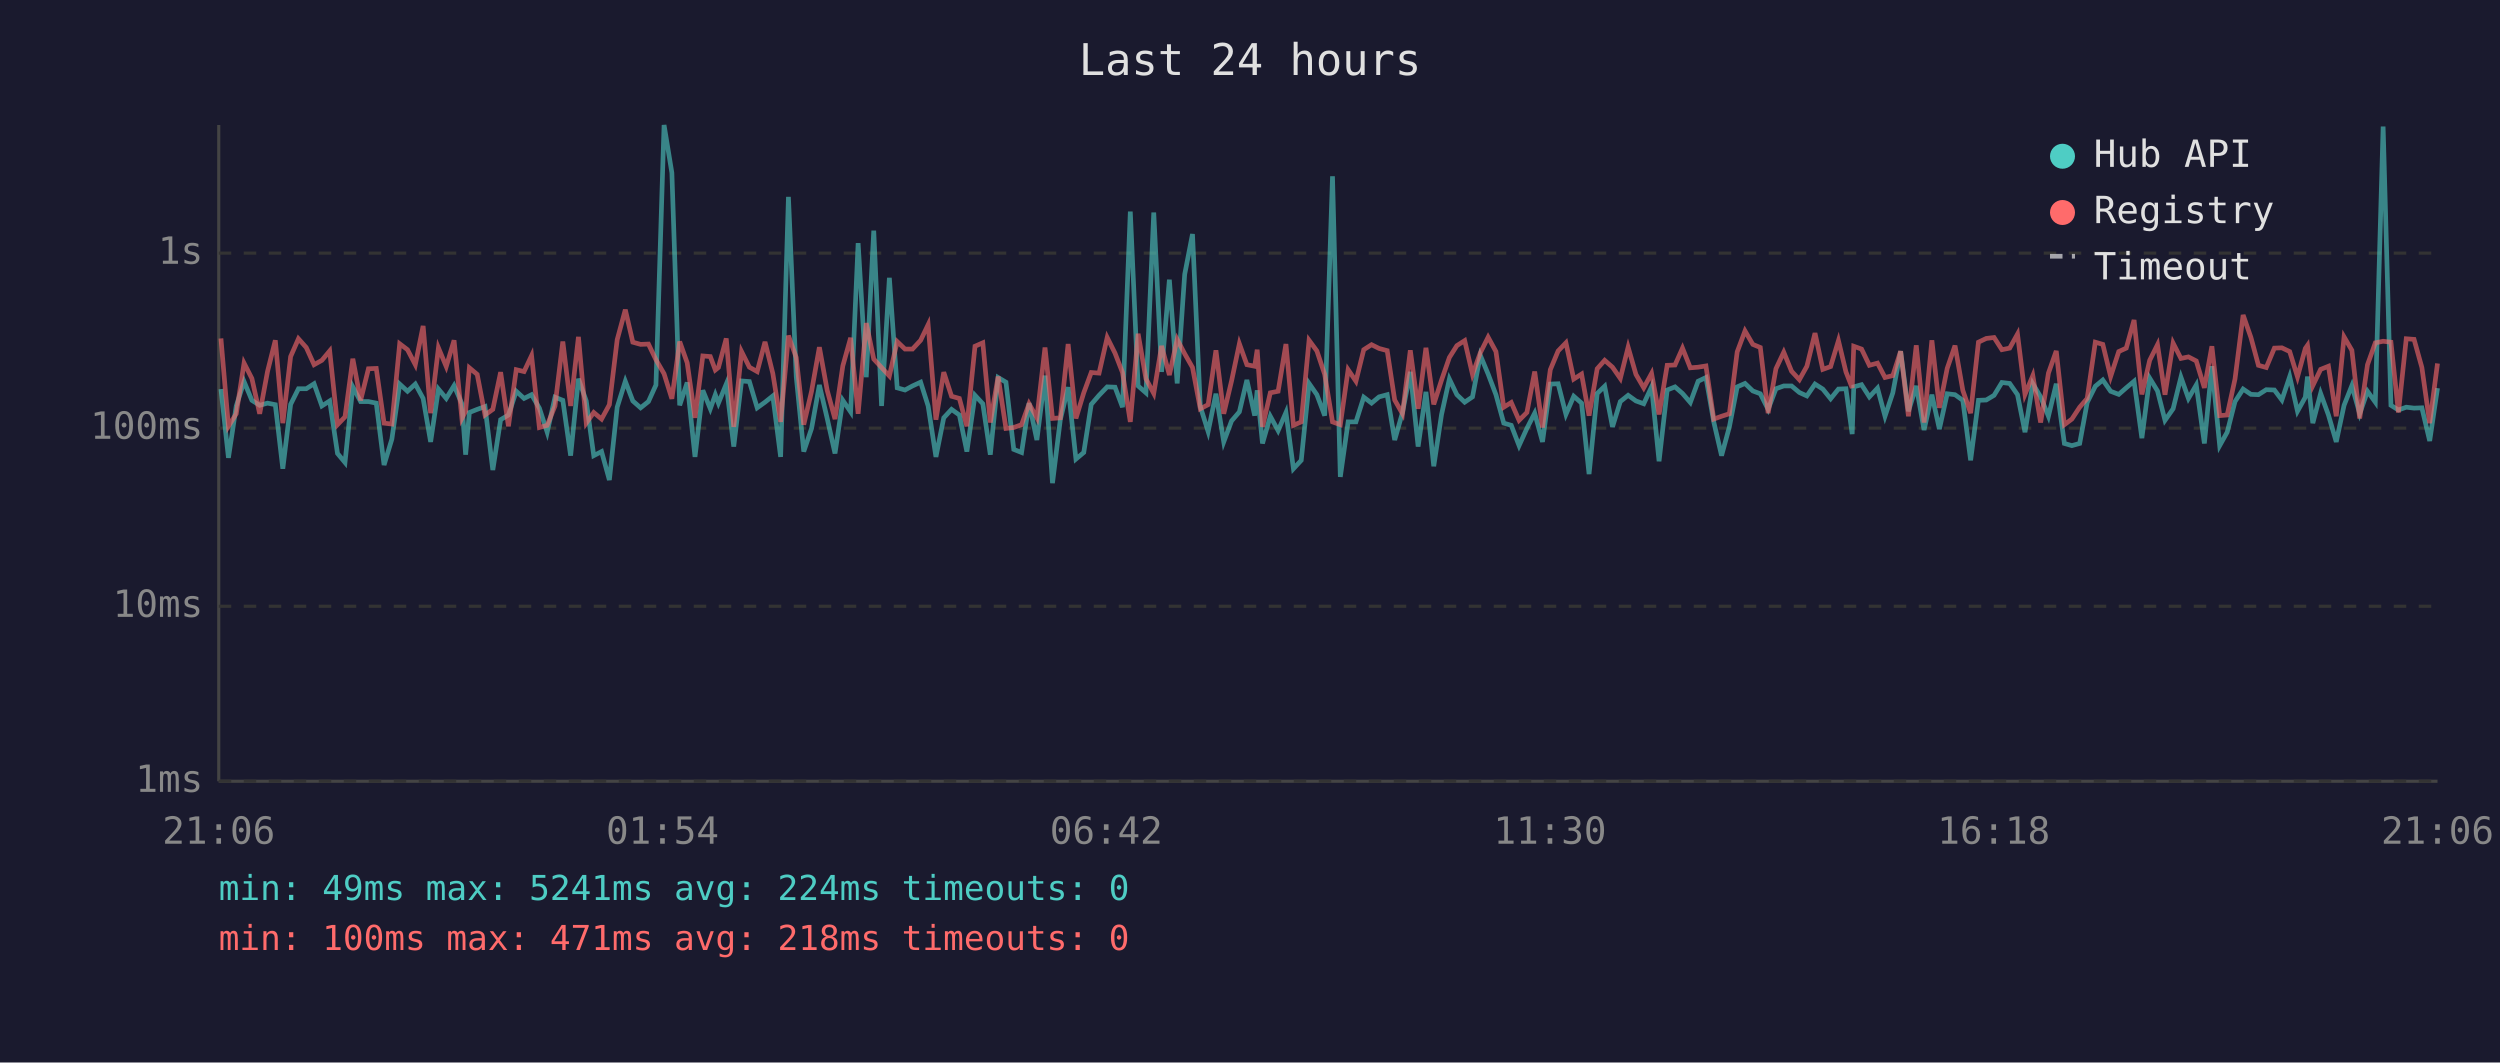
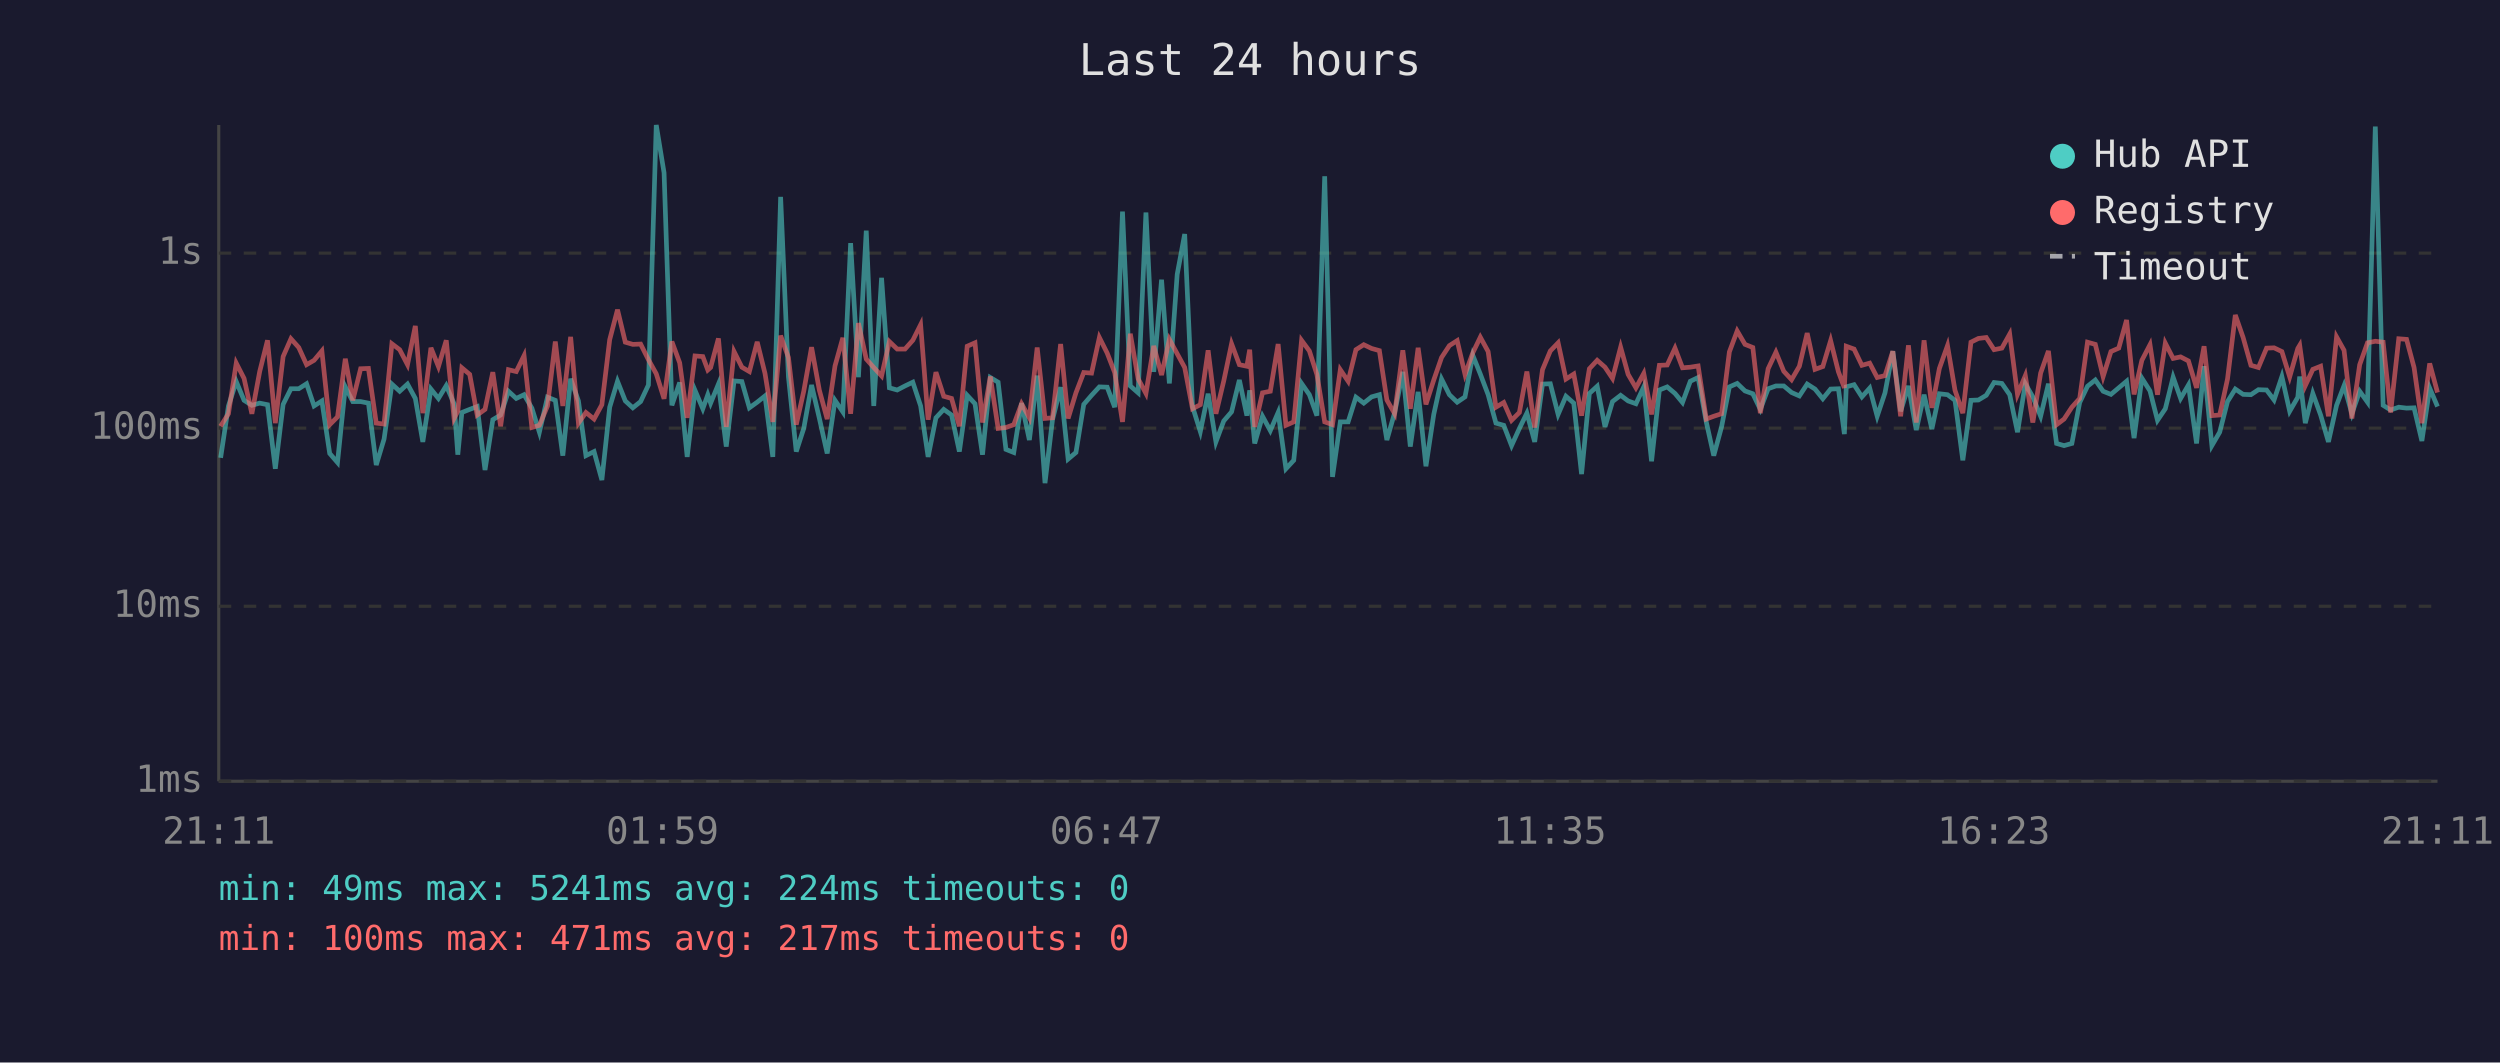
<svg xmlns="http://www.w3.org/2000/svg" viewBox="0 0 800 340" font-family="monospace" font-size="12">
  <rect width="800" height="340" fill="#1a1a2e" />
  <text x="400" y="24" fill="#e0e0e0" font-size="14" text-anchor="middle">Last 24 hours</text>
  <line x1="70" y1="40" x2="70" y2="250" stroke="#444" stroke-width="1" />
  <line x1="70" y1="250" x2="780" y2="250" stroke="#444" stroke-width="1" />
  <line x1="70" y1="250" x2="780" y2="250" stroke="#333" stroke-width="1" stroke-dasharray="4" />
  <text x="65" y="250" fill="#888" text-anchor="end" dominant-baseline="middle">1ms</text>
  <line x1="70" y1="194" x2="780" y2="194" stroke="#333" stroke-width="1" stroke-dasharray="4" />
  <text x="65" y="194" fill="#888" text-anchor="end" dominant-baseline="middle">10ms</text>
  <line x1="70" y1="137" x2="780" y2="137" stroke="#333" stroke-width="1" stroke-dasharray="4" />
  <text x="65" y="137" fill="#888" text-anchor="end" dominant-baseline="middle">100ms</text>
  <line x1="70" y1="81" x2="780" y2="81" stroke="#333" stroke-width="1" stroke-dasharray="4" />
  <text x="65" y="81" fill="#888" text-anchor="end" dominant-baseline="middle">1s</text>
-   <text x="70" y="270" fill="#888" text-anchor="middle">21:06</text>
-   <text x="212" y="270" fill="#888" text-anchor="middle">01:54</text>
-   <text x="354" y="270" fill="#888" text-anchor="middle">06:42</text>
-   <text x="496" y="270" fill="#888" text-anchor="middle">11:30</text>
-   <text x="638" y="270" fill="#888" text-anchor="middle">16:18</text>
-   <text x="780" y="270" fill="#888" text-anchor="middle">21:06</text>
-   <polyline points="70.7,124.5 73.1,146.5 75.6,129.9 78.1,122.1 80.6,128.1 83.1,129.7 85.6,129.0 88.1,129.5 90.5,150.0 93.0,129.4 95.5,124.4 98.0,124.4 100.5,122.8 103.0,129.9 105.5,128.3 108.0,145.1 110.4,148.0 112.9,123.8 115.4,128.5 117.9,128.5 120.4,129.0 122.9,148.8 125.4,140.5 127.9,122.9 130.4,125.2 132.9,122.9 135.4,127.5 137.8,141.4 140.3,124.5 142.8,127.5 145.3,123.4 147.8,129.2 149.0,145.5 150.2,132.0 152.7,131.0 155.2,130.1 157.7,150.4 160.2,134.3 162.7,132.8 165.2,125.2 167.7,127.5 170.1,126.3 172.6,130.6 175.1,138.3 177.6,127.1 180.1,128.1 182.6,145.8 185.1,121.2 187.6,128.3 190.0,145.8 192.5,144.5 195.0,153.6 197.5,130.3 200.1,122.0 202.5,128.3 205.0,130.5 207.5,128.5 209.9,123.2 212.5,40.0 215.0,55.3 217.5,129.7 219.9,122.4 222.4,146.2 224.9,124.9 227.3,130.8 228.9,126.3 229.9,129.0 232.4,122.9 234.8,142.9 237.3,121.9 239.8,122.1 242.3,130.5 244.8,128.7 247.3,126.7 249.8,146.2 252.3,63.0 254.8,120.6 257.2,144.5 259.7,137.1 262.2,123.2 264.7,133.9 267.2,145.1 269.7,128.1 272.2,131.8 274.6,77.8 277.2,120.7 279.6,73.8 282.1,129.9 284.6,88.9 287.1,124.1 289.6,124.8 292.0,123.5 294.6,122.3 297.0,129.9 299.5,146.2 302.0,133.7 304.5,131.0 307.0,132.8 309.4,144.5 312.0,126.5 314.5,129.2 316.9,145.5 319.4,120.8 321.9,122.3 324.4,143.8 326.9,144.8 329.3,129.0 331.8,140.8 334.4,120.2 336.8,154.6 339.3,134.3 341.8,123.9 344.3,146.9 346.8,144.8 349.2,129.4 351.7,126.5 354.3,123.8 356.8,123.9 359.2,130.3 361.7,67.7 364.2,123.5 366.7,125.7 369.2,68.0 371.7,119.0 374.2,89.5 376.7,122.7 379.1,87.8 381.6,74.9 384.1,130.1 386.6,138.1 389.1,126.0 391.6,141.4 394.1,134.7 396.6,131.8 399.0,121.6 401.5,133.0 402.3,124.9 404.0,141.9 406.5,133.2 409.0,137.8 411.5,132.0 413.9,150.0 416.4,147.3 418.9,122.7 421.4,126.3 423.9,133.0 426.4,56.4 428.9,152.6 431.4,135.0 433.9,135.0 436.4,127.1 438.9,129.0 441.3,127.0 443.9,126.3 446.3,140.8 448.8,132.0 451.3,119.0 453.8,142.9 456.3,125.4 458.8,149.2 461.3,132.6 463.8,121.3 466.2,126.3 468.7,128.7 471.2,127.0 473.7,113.7 476.2,119.7 478.7,126.3 481.2,135.4 483.6,136.1 486.1,142.6 488.6,137.1 491.1,132.2 493.6,141.4 496.1,122.9 498.6,122.8 501.1,132.6 503.6,126.8 506.1,129.0 508.5,151.7 511.1,125.9 513.5,123.6 516.0,136.6 518.5,128.5 521.0,126.5 523.5,128.3 526.0,129.2 528.5,123.8 530.9,147.6 533.5,124.8 536.0,123.8 538.4,125.9 540.9,128.8 543.4,122.0 545.9,120.8 548.4,135.0 550.9,145.8 553.4,136.6 555.9,123.8 558.4,122.7 560.9,125.1 563.3,126.0 565.8,131.0 568.3,124.4 570.8,123.5 573.3,123.5 575.8,125.6 578.2,126.7 580.8,122.9 583.3,124.5 585.8,127.6 588.3,124.5 590.7,124.4 592.7,138.9 593.2,123.8 595.7,123.1 598.2,127.0 600.8,124.2 603.2,133.2 605.7,125.7 608.2,112.4 610.7,131.6 613.2,123.5 615.7,137.6 618.2,126.3 620.6,137.3 623.1,126.0 625.6,126.3 628.1,128.1 630.6,147.3 633.1,128.1 635.6,128.0 638.1,126.5 640.6,122.4 643.1,122.7 645.6,126.3 648.0,138.3 650.5,122.8 653.0,127.0 655.5,133.2 658.0,122.8 660.6,141.9 663.0,142.6 665.5,141.9 667.9,128.8 670.5,123.6 672.9,121.6 675.4,125.2 678.0,126.2 680.4,124.1 682.9,122.0 685.4,140.2 687.9,121.0 690.4,125.1 692.8,134.5 695.4,130.8 697.9,120.7 700.3,127.5 702.8,123.2 705.4,141.9 707.8,117.2 710.3,142.6 712.7,138.3 715.2,128.5 717.8,124.5 720.3,126.2 722.7,126.3 725.2,124.7 727.8,124.8 730.2,128.0 732.7,120.5 735.2,131.6 737.7,127.1 738.4,120.5 740.1,135.4 742.6,125.9 745.1,132.8 747.6,141.4 750.1,129.7 752.6,123.4 755.1,132.4 757.6,125.2 760.1,128.7 762.6,40.5 765.1,129.7 767.5,131.2 770.0,130.3 772.5,130.6 775.0,130.5 777.5,141.1 780.0,124.2" fill="none" stroke="#4ecdc4" stroke-width="1.5" opacity="0.6" />
-   <polyline points="70.7,108.3 73.1,136.4 75.6,132.4 78.1,116.2 80.6,121.1 83.1,132.4 85.6,118.9 88.1,108.9 90.5,135.4 93.0,114.1 95.5,108.4 98.0,111.2 100.5,116.7 103.0,115.3 105.5,112.3 108.0,135.9 110.4,133.4 112.9,114.8 115.4,128.1 117.9,118.0 120.4,117.9 122.9,135.4 125.4,135.7 127.9,110.0 130.4,111.9 132.9,116.7 135.4,104.3 137.8,132.2 140.3,111.3 142.8,117.3 145.3,108.9 147.8,133.9 149.0,131.6 150.2,117.7 152.7,119.8 155.2,132.8 157.7,131.0 160.2,119.1 162.7,136.4 165.2,118.3 167.7,118.9 170.1,113.8 172.6,136.8 175.1,136.1 177.6,129.9 180.1,109.3 182.6,129.9 185.1,107.8 187.6,135.4 190.0,132.0 192.5,134.1 195.0,129.5 197.5,108.7 200.1,99.1 202.5,109.5 205.0,110.2 207.5,110.1 209.9,115.1 212.5,119.6 215.0,127.6 217.5,109.3 219.9,116.1 222.4,133.7 224.9,113.9 227.3,114.1 228.9,118.4 229.9,117.6 232.4,108.3 234.8,136.6 237.3,112.5 239.8,117.5 242.3,118.9 244.8,109.4 247.3,119.5 249.8,135.0 252.3,107.4 254.8,114.4 257.2,135.9 259.7,125.2 262.2,111.1 264.7,124.9 267.2,134.1 269.7,117.1 272.2,108.1 274.6,132.4 277.2,103.4 279.6,114.9 282.1,117.6 284.6,120.3 287.1,109.3 289.6,111.7 292.0,111.7 294.6,108.9 297.0,103.9 299.5,134.3 302.0,119.1 304.5,126.8 307.0,127.5 309.4,136.4 312.0,110.8 314.5,109.7 316.9,135.2 319.4,120.5 321.9,137.1 324.4,136.8 326.9,135.9 329.3,129.2 331.8,133.7 334.4,111.2 336.8,133.9 339.3,133.7 341.8,110.1 344.3,133.9 346.8,125.7 349.2,119.2 351.7,119.4 354.3,108.0 356.8,113.0 359.2,119.2 361.7,135.0 364.2,106.8 366.7,121.2 369.2,125.9 371.7,110.7 374.2,120.0 376.7,108.6 379.1,113.2 381.6,117.6 384.1,130.8 386.6,129.5 389.1,112.1 391.6,132.4 394.1,121.9 396.6,110.0 399.0,116.7 401.5,117.2 402.3,111.9 404.0,136.6 406.5,125.7 409.0,125.2 411.5,110.1 413.9,136.1 416.4,135.0 418.9,108.9 421.4,112.3 423.9,119.8 426.4,135.0 428.9,135.9 431.4,118.3 433.9,122.0 436.4,111.9 438.9,110.3 441.3,111.5 443.9,112.2 446.3,128.0 448.8,132.4 451.3,112.1 453.8,130.8 456.3,111.3 458.8,129.4 461.3,121.6 463.8,114.4 466.2,110.6 468.7,109.0 471.2,119.8 473.7,112.9 476.2,107.9 478.7,112.5 481.2,130.3 483.6,128.8 486.1,134.5 488.6,132.0 491.1,118.9 493.6,136.8 496.1,118.3 498.6,112.3 501.1,109.7 503.6,121.3 506.1,119.7 508.5,133.0 511.1,118.0 513.5,115.3 516.0,117.5 518.5,121.1 521.0,111.1 523.5,119.8 526.0,124.1 528.5,119.5 530.9,132.6 533.5,116.9 536.0,116.8 538.4,111.4 540.9,117.7 543.4,117.5 545.9,117.1 548.4,134.1 550.9,133.2 553.4,132.4 555.9,112.6 558.4,105.9 560.9,110.2 563.3,111.2 565.8,132.2 568.3,118.0 570.8,112.7 573.3,118.8 575.8,121.5 578.2,117.2 580.8,106.6 583.3,118.2 585.8,117.3 588.3,109.0 590.7,119.0 592.7,124.1 593.2,110.8 595.7,111.7 598.2,116.9 600.8,116.2 603.2,120.8 605.7,120.2 608.2,112.4 610.7,133.2 613.2,110.5 615.7,135.2 618.2,108.9 620.6,130.5 623.1,117.9 625.6,110.6 628.1,124.9 630.6,132.2 633.1,109.5 635.6,108.3 638.1,108.0 640.6,111.9 643.1,111.4 645.6,106.9 648.0,126.2 650.5,120.2 653.0,135.2 655.5,119.4 658.0,112.3 660.6,135.9 663.0,134.1 665.5,130.3 667.9,127.5 670.5,109.5 672.9,110.2 675.4,120.5 678.0,112.5 680.4,111.4 682.9,102.4 685.4,126.2 687.9,115.3 690.4,110.3 692.8,126.3 695.4,109.8 697.9,114.7 700.3,114.2 702.8,115.5 705.4,124.1 707.8,110.8 710.3,133.0 712.7,132.8 715.2,121.3 717.8,100.8 720.3,108.0 722.7,116.9 725.2,117.6 727.8,111.4 730.2,111.3 732.7,112.5 735.2,120.6 737.7,111.5 738.4,110.5 740.1,123.4 742.6,118.2 745.1,117.2 747.6,133.2 750.1,107.8 752.6,112.1 755.1,133.9 757.6,116.7 760.1,109.7 762.6,109.2 765.1,109.5 767.5,132.0 770.0,108.4 772.5,108.6 775.0,117.6 777.5,135.4 780.0,116.3" fill="none" stroke="#ff6b6b" stroke-width="1.5" opacity="0.6" />
+   <text x="70" y="270" fill="#888" text-anchor="middle">21:11</text>
+   <text x="212" y="270" fill="#888" text-anchor="middle">01:59</text>
+   <text x="354" y="270" fill="#888" text-anchor="middle">06:47</text>
+   <text x="496" y="270" fill="#888" text-anchor="middle">11:35</text>
+   <text x="638" y="270" fill="#888" text-anchor="middle">16:23</text>
+   <text x="780" y="270" fill="#888" text-anchor="middle">21:11</text>
+   <polyline points="70.6,146.5 73.1,129.9 75.6,122.1 78.1,128.1 80.6,129.7 83.1,129.0 85.6,129.5 88.1,150.0 90.6,129.4 93.1,124.4 95.6,124.4 98.1,122.8 100.5,129.9 103.0,128.3 105.5,145.1 108.0,148.0 110.5,123.8 112.9,128.5 115.4,128.5 117.9,129.0 120.4,148.8 122.9,140.5 125.4,122.9 127.9,125.2 130.4,122.9 132.9,127.5 135.3,141.4 137.9,124.5 140.3,127.5 142.8,123.4 145.3,129.2 146.5,145.5 147.8,132.0 150.3,131.0 152.7,130.1 155.2,150.4 157.7,134.3 160.2,132.8 162.7,125.2 165.2,127.5 167.7,126.3 170.2,130.6 172.6,138.3 175.2,127.1 177.7,128.1 180.1,145.8 182.6,121.2 185.1,128.3 187.5,145.8 190.1,144.5 192.6,153.6 195.1,130.3 197.6,122.0 200.1,128.3 202.5,130.5 205.0,128.5 207.5,123.2 210.0,40.0 212.5,55.3 215.0,129.7 217.5,122.4 219.9,146.2 222.4,124.9 224.9,130.8 226.5,126.3 227.4,129.0 229.9,122.9 232.4,142.9 234.9,121.9 237.4,122.1 239.8,130.5 242.3,128.7 244.8,126.7 247.3,146.2 249.8,63.0 252.3,120.6 254.8,144.5 257.2,137.1 259.7,123.2 262.2,133.9 264.7,145.1 267.2,128.1 269.7,131.8 272.2,77.8 274.7,120.7 277.2,73.8 279.6,129.9 282.1,88.9 284.6,124.1 287.1,124.8 289.6,123.5 292.1,122.3 294.6,129.9 297.0,146.2 299.5,133.7 302.0,131.0 304.5,132.8 307.0,144.5 309.5,126.5 312.0,129.2 314.4,145.5 316.9,120.8 319.4,122.3 321.9,143.8 324.4,144.8 326.9,129.0 329.4,140.8 331.9,120.2 334.4,154.6 336.8,134.3 339.4,123.9 341.8,146.9 344.3,144.8 346.8,129.4 349.3,126.5 351.8,123.8 354.3,123.9 356.7,130.3 359.2,67.7 361.7,123.5 364.2,125.7 366.7,68.0 369.2,119.0 371.7,89.5 374.2,122.7 376.7,87.8 379.1,74.9 381.6,130.1 384.1,138.1 386.6,126.0 389.1,141.4 391.6,134.7 394.1,131.8 396.6,121.6 399.0,133.0 399.9,124.9 401.5,141.9 404.0,133.2 406.5,137.8 409.0,132.0 411.5,150.0 414.0,147.3 416.5,122.7 419.0,126.3 421.4,133.0 423.9,56.4 426.4,152.6 428.9,135.0 431.4,135.0 433.9,127.1 436.4,129.0 438.9,127.0 441.4,126.3 443.8,140.8 446.3,132.0 448.9,119.0 451.3,142.9 453.8,125.4 456.3,149.2 458.8,132.6 461.3,121.3 463.8,126.3 466.3,128.7 468.8,127.0 471.3,113.7 473.7,119.7 476.2,126.3 478.7,135.4 481.2,136.1 483.7,142.6 486.2,137.1 488.6,132.2 491.1,141.4 493.6,122.9 496.1,122.8 498.6,132.6 501.1,126.8 503.6,129.0 506.1,151.7 508.6,125.9 511.1,123.6 513.6,136.6 516.0,128.5 518.6,126.5 521.0,128.3 523.5,129.2 526.0,123.8 528.5,147.6 531.0,124.8 533.5,123.8 536.0,125.9 538.4,128.8 540.9,122.0 543.4,120.8 546.0,135.0 548.4,145.8 550.9,136.6 553.4,123.8 555.9,122.7 558.4,125.1 560.9,126.0 563.3,131.0 565.8,124.4 568.3,123.5 570.8,123.5 573.3,125.6 575.8,126.7 578.3,122.9 580.8,124.5 583.3,127.6 585.8,124.5 588.3,124.4 590.2,138.9 590.8,123.8 593.3,123.1 595.8,127.0 598.3,124.2 600.7,133.2 603.2,125.7 605.7,112.4 608.2,131.6 610.7,123.5 613.2,137.6 615.7,126.3 618.2,137.3 620.6,126.0 623.2,126.3 625.6,128.1 628.1,147.3 630.7,128.1 633.1,128.0 635.6,126.5 638.1,122.4 640.6,122.7 643.1,126.3 645.6,138.3 648.1,122.8 650.5,127.0 653.0,133.2 655.5,122.8 658.1,141.9 660.5,142.6 663.0,141.9 665.5,128.8 668.0,123.6 670.5,121.6 673.0,125.2 675.5,126.2 678.0,124.1 680.5,122.0 682.9,140.2 685.4,121.0 688.0,125.1 690.4,134.5 692.9,130.8 695.4,120.7 697.8,127.5 700.3,123.2 702.9,141.9 705.3,117.2 707.8,142.6 710.3,138.3 712.8,128.5 715.3,124.5 717.8,126.2 720.3,126.3 722.7,124.7 725.3,124.8 727.7,128.0 730.2,120.5 732.7,131.6 735.3,127.1 735.9,120.5 737.7,135.4 740.1,125.9 742.6,132.8 745.1,141.4 747.7,129.7 750.1,123.4 752.6,132.4 755.1,125.2 757.6,128.7 760.1,40.5 762.6,129.7 765.0,131.2 767.6,130.3 770.1,130.6 772.5,130.5 775.0,141.1 777.5,124.2 780.0,130.1" fill="none" stroke="#4ecdc4" stroke-width="1.5" opacity="0.6" />
+   <polyline points="70.6,136.4 73.1,132.4 75.6,116.2 78.1,121.1 80.6,132.4 83.1,118.9 85.6,108.9 88.1,135.4 90.6,114.1 93.1,108.4 95.6,111.2 98.1,116.7 100.5,115.3 103.0,112.3 105.5,135.9 108.0,133.4 110.5,114.8 112.9,128.1 115.4,118.0 117.9,117.9 120.4,135.4 122.9,135.7 125.4,110.0 127.9,111.9 130.4,116.7 132.9,104.3 135.3,132.2 137.9,111.3 140.3,117.3 142.8,108.9 145.3,133.9 146.5,131.6 147.8,117.7 150.3,119.8 152.7,132.8 155.2,131.0 157.7,119.1 160.2,136.4 162.7,118.3 165.2,118.9 167.7,113.8 170.2,136.8 172.6,136.1 175.2,129.9 177.7,109.3 180.1,129.9 182.6,107.8 185.1,135.4 187.5,132.0 190.1,134.1 192.6,129.5 195.1,108.7 197.6,99.1 200.1,109.5 202.5,110.2 205.0,110.1 207.5,115.1 210.0,119.6 212.5,127.6 215.0,109.3 217.5,116.1 219.9,133.7 222.4,113.9 224.9,114.1 226.5,118.4 227.4,117.6 229.9,108.3 232.4,136.6 234.9,112.5 237.4,117.5 239.8,118.9 242.3,109.4 244.8,119.5 247.3,135.0 249.8,107.4 252.3,114.4 254.8,135.9 257.2,125.2 259.7,111.1 262.2,124.9 264.7,134.1 267.2,117.1 269.7,108.1 272.2,132.4 274.7,103.4 277.2,114.9 279.6,117.6 282.1,120.3 284.6,109.3 287.1,111.7 289.6,111.7 292.1,108.9 294.6,103.9 297.0,134.3 299.5,119.1 302.0,126.8 304.5,127.5 307.0,136.4 309.5,110.8 312.0,109.7 314.4,135.2 316.9,120.5 319.4,137.1 321.9,136.8 324.4,135.9 326.9,129.2 329.4,133.7 331.9,111.2 334.4,133.9 336.8,133.7 339.4,110.1 341.8,133.9 344.3,125.7 346.8,119.2 349.3,119.4 351.8,108.0 354.3,113.0 356.7,119.2 359.2,135.0 361.7,106.8 364.2,121.2 366.7,125.9 369.2,110.7 371.7,120.0 374.2,108.6 376.7,113.2 379.1,117.6 381.6,130.8 384.1,129.5 386.6,112.1 389.1,132.4 391.6,121.9 394.1,110.0 396.6,116.7 399.0,117.2 399.9,111.9 401.5,136.6 404.0,125.7 406.5,125.2 409.0,110.1 411.5,136.1 414.0,135.0 416.5,108.9 419.0,112.3 421.4,119.8 423.9,135.0 426.4,135.9 428.9,118.3 431.4,122.0 433.9,111.9 436.4,110.3 438.9,111.5 441.4,112.2 443.8,128.0 446.3,132.4 448.9,112.1 451.3,130.8 453.8,111.3 456.3,129.4 458.8,121.6 461.3,114.4 463.8,110.6 466.3,109.0 468.8,119.8 471.3,112.9 473.7,107.9 476.2,112.5 478.7,130.3 481.2,128.8 483.7,134.5 486.2,132.0 488.6,118.9 491.1,136.8 493.6,118.3 496.1,112.3 498.6,109.7 501.1,121.3 503.6,119.7 506.1,133.0 508.6,118.0 511.1,115.3 513.6,117.5 516.0,121.1 518.6,111.1 521.0,119.8 523.5,124.1 526.0,119.5 528.5,132.6 531.0,116.9 533.5,116.8 536.0,111.4 538.4,117.7 540.9,117.5 543.4,117.1 546.0,134.1 548.4,133.2 550.9,132.4 553.4,112.6 555.9,105.9 558.4,110.2 560.9,111.2 563.3,132.2 565.8,118.0 568.3,112.7 570.8,118.8 573.3,121.5 575.8,117.2 578.3,106.6 580.8,118.2 583.3,117.3 585.8,109.0 588.3,119.0 590.2,124.1 590.8,110.8 593.3,111.7 595.8,116.9 598.3,116.2 600.7,120.8 603.2,120.2 605.7,112.4 608.2,133.2 610.7,110.5 613.2,135.2 615.7,108.9 618.2,130.5 620.6,117.9 623.2,110.6 625.6,124.9 628.1,132.2 630.7,109.5 633.1,108.3 635.6,108.0 638.1,111.9 640.6,111.4 643.1,106.9 645.6,126.2 648.1,120.2 650.5,135.2 653.0,119.4 655.5,112.3 658.1,135.9 660.5,134.1 663.0,130.3 665.5,127.5 668.0,109.5 670.5,110.2 673.0,120.5 675.5,112.5 678.0,111.4 680.5,102.4 682.9,126.2 685.4,115.3 688.0,110.3 690.4,126.3 692.9,109.8 695.4,114.7 697.8,114.2 700.3,115.5 702.9,124.1 705.3,110.8 707.8,133.0 710.3,132.8 712.8,121.3 715.3,100.8 717.8,108.0 720.3,116.9 722.7,117.6 725.3,111.4 727.7,111.3 730.2,112.5 732.7,120.6 735.3,111.5 735.9,110.5 737.7,123.4 740.1,118.2 742.6,117.2 745.1,133.2 747.7,107.8 750.1,112.1 752.6,133.9 755.1,116.7 757.6,109.7 760.1,109.2 762.6,109.5 765.0,132.0 767.6,108.4 770.1,108.6 772.5,117.6 775.0,135.4 777.5,116.3 780.0,125.6" fill="none" stroke="#ff6b6b" stroke-width="1.5" opacity="0.6" />
  <circle cx="660" cy="50" r="4" fill="#4ecdc4" />
  <text x="670" y="50" fill="#e0e0e0" dominant-baseline="middle">Hub API</text>
  <circle cx="660" cy="68" r="4" fill="#ff6b6b" />
  <text x="670" y="68" fill="#e0e0e0" dominant-baseline="middle">Registry</text>
  <line x1="656" y1="82" x2="664" y2="82" stroke="#e0e0e0" stroke-width="1.5" stroke-dasharray="4,3" opacity="0.7" />
  <text x="670" y="86" fill="#e0e0e0" dominant-baseline="middle">Timeout</text>
  <text x="70" y="288" fill="#4ecdc4" font-size="11">min: 49ms  max: 5241ms  avg: 224ms  timeouts: 0</text>
-   <text x="70" y="304" fill="#ff6b6b" font-size="11">min: 100ms  max: 471ms  avg: 218ms  timeouts: 0</text>
+   <text x="70" y="304" fill="#ff6b6b" font-size="11">min: 100ms  max: 471ms  avg: 217ms  timeouts: 0</text>
</svg>
